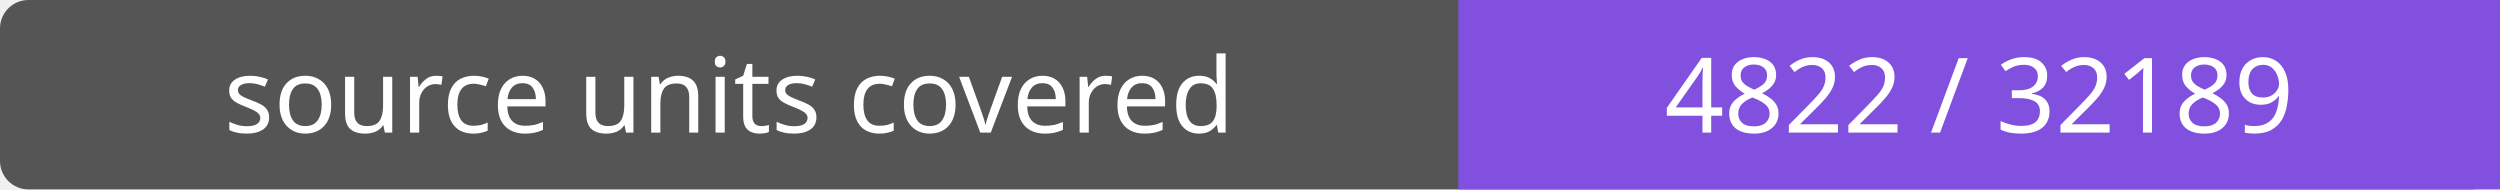
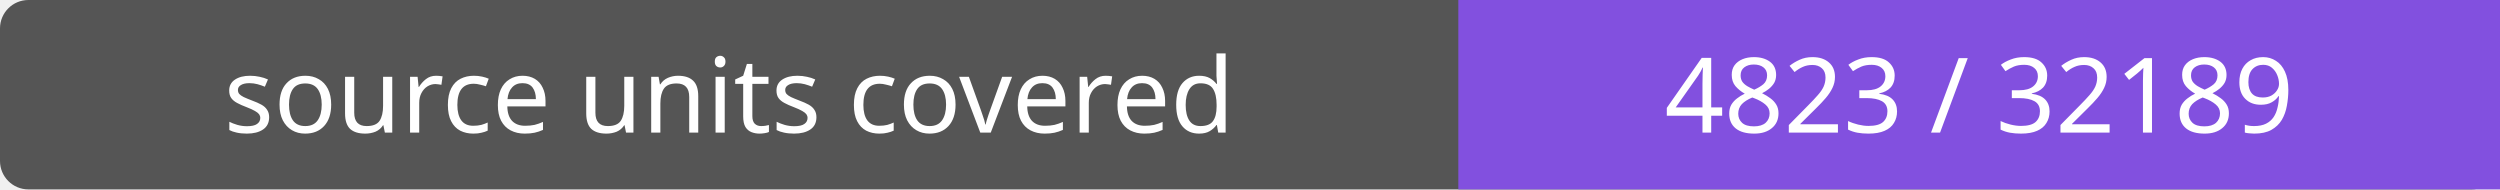
- <svg xmlns="http://www.w3.org/2000/svg" width="264" height="20" role="img" aria-label="source units covered: 4822 / 32189">
+ <svg xmlns="http://www.w3.org/2000/svg" width="264" height="20" role="img" aria-label="source units covered: 4823 / 32189">
  <rect width="264" height="20" rx="3" fill="#555" />
  <path fill="#8250df" d="M154 0h110v20H154z" />
  <g fill="#fff" text-anchor="middle" font-family="Verdana,sans-serif" font-size="11">
    <text x="77.0" y="14">source units covered</text>
-     <text x="209.0" y="14">4822 / 32189</text>
+     <text x="209.0" y="14">4823 / 32189</text>
  </g>
</svg>
